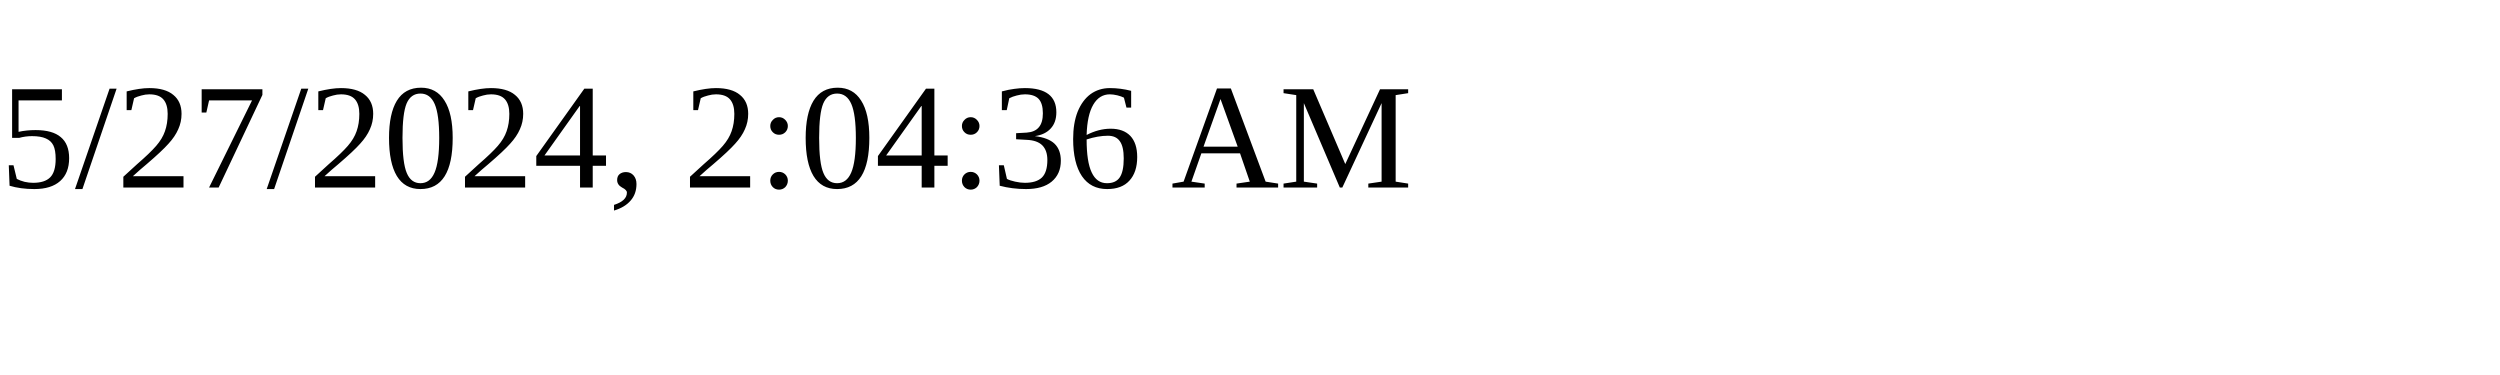
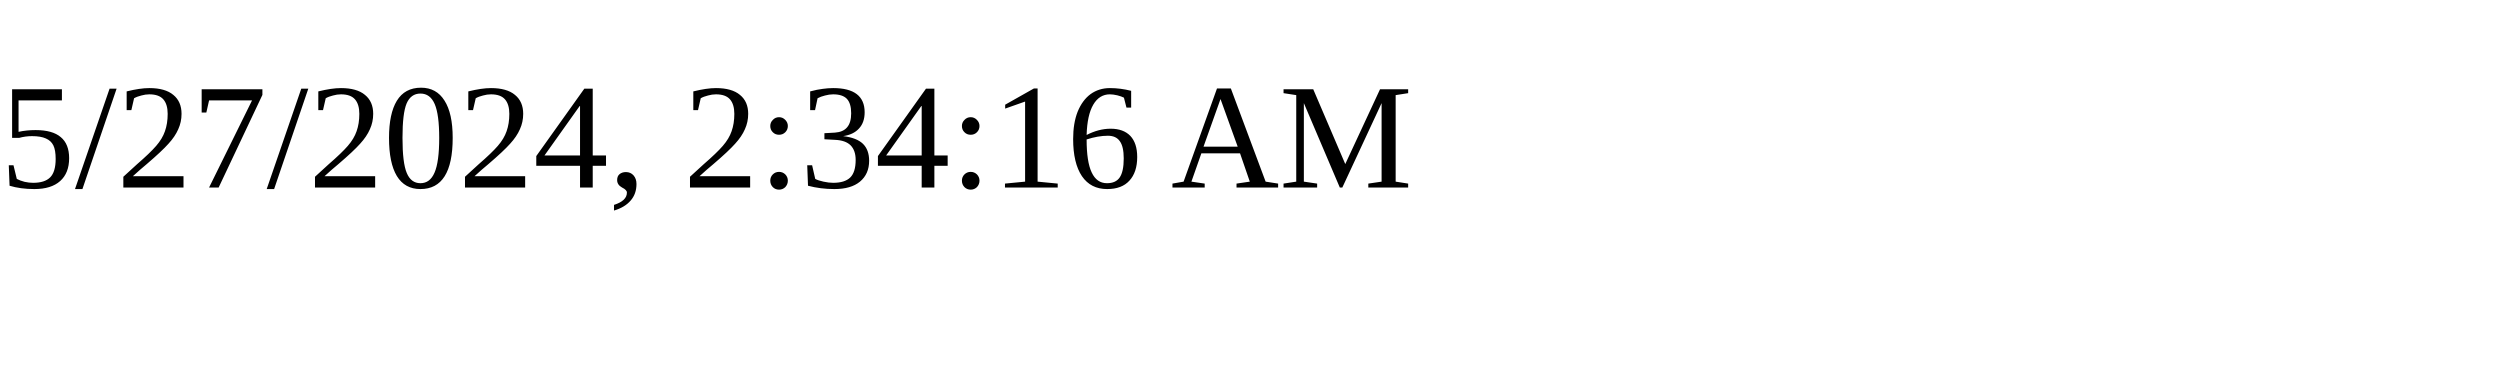
<svg xmlns="http://www.w3.org/2000/svg" height="30" width="200">
-   <text x="0" y="15">5/27/2024, 2:04:36 AM</text>
+   <text x="0" y="15">5/27/2024, 2:34:16 AM</text>
</svg>
